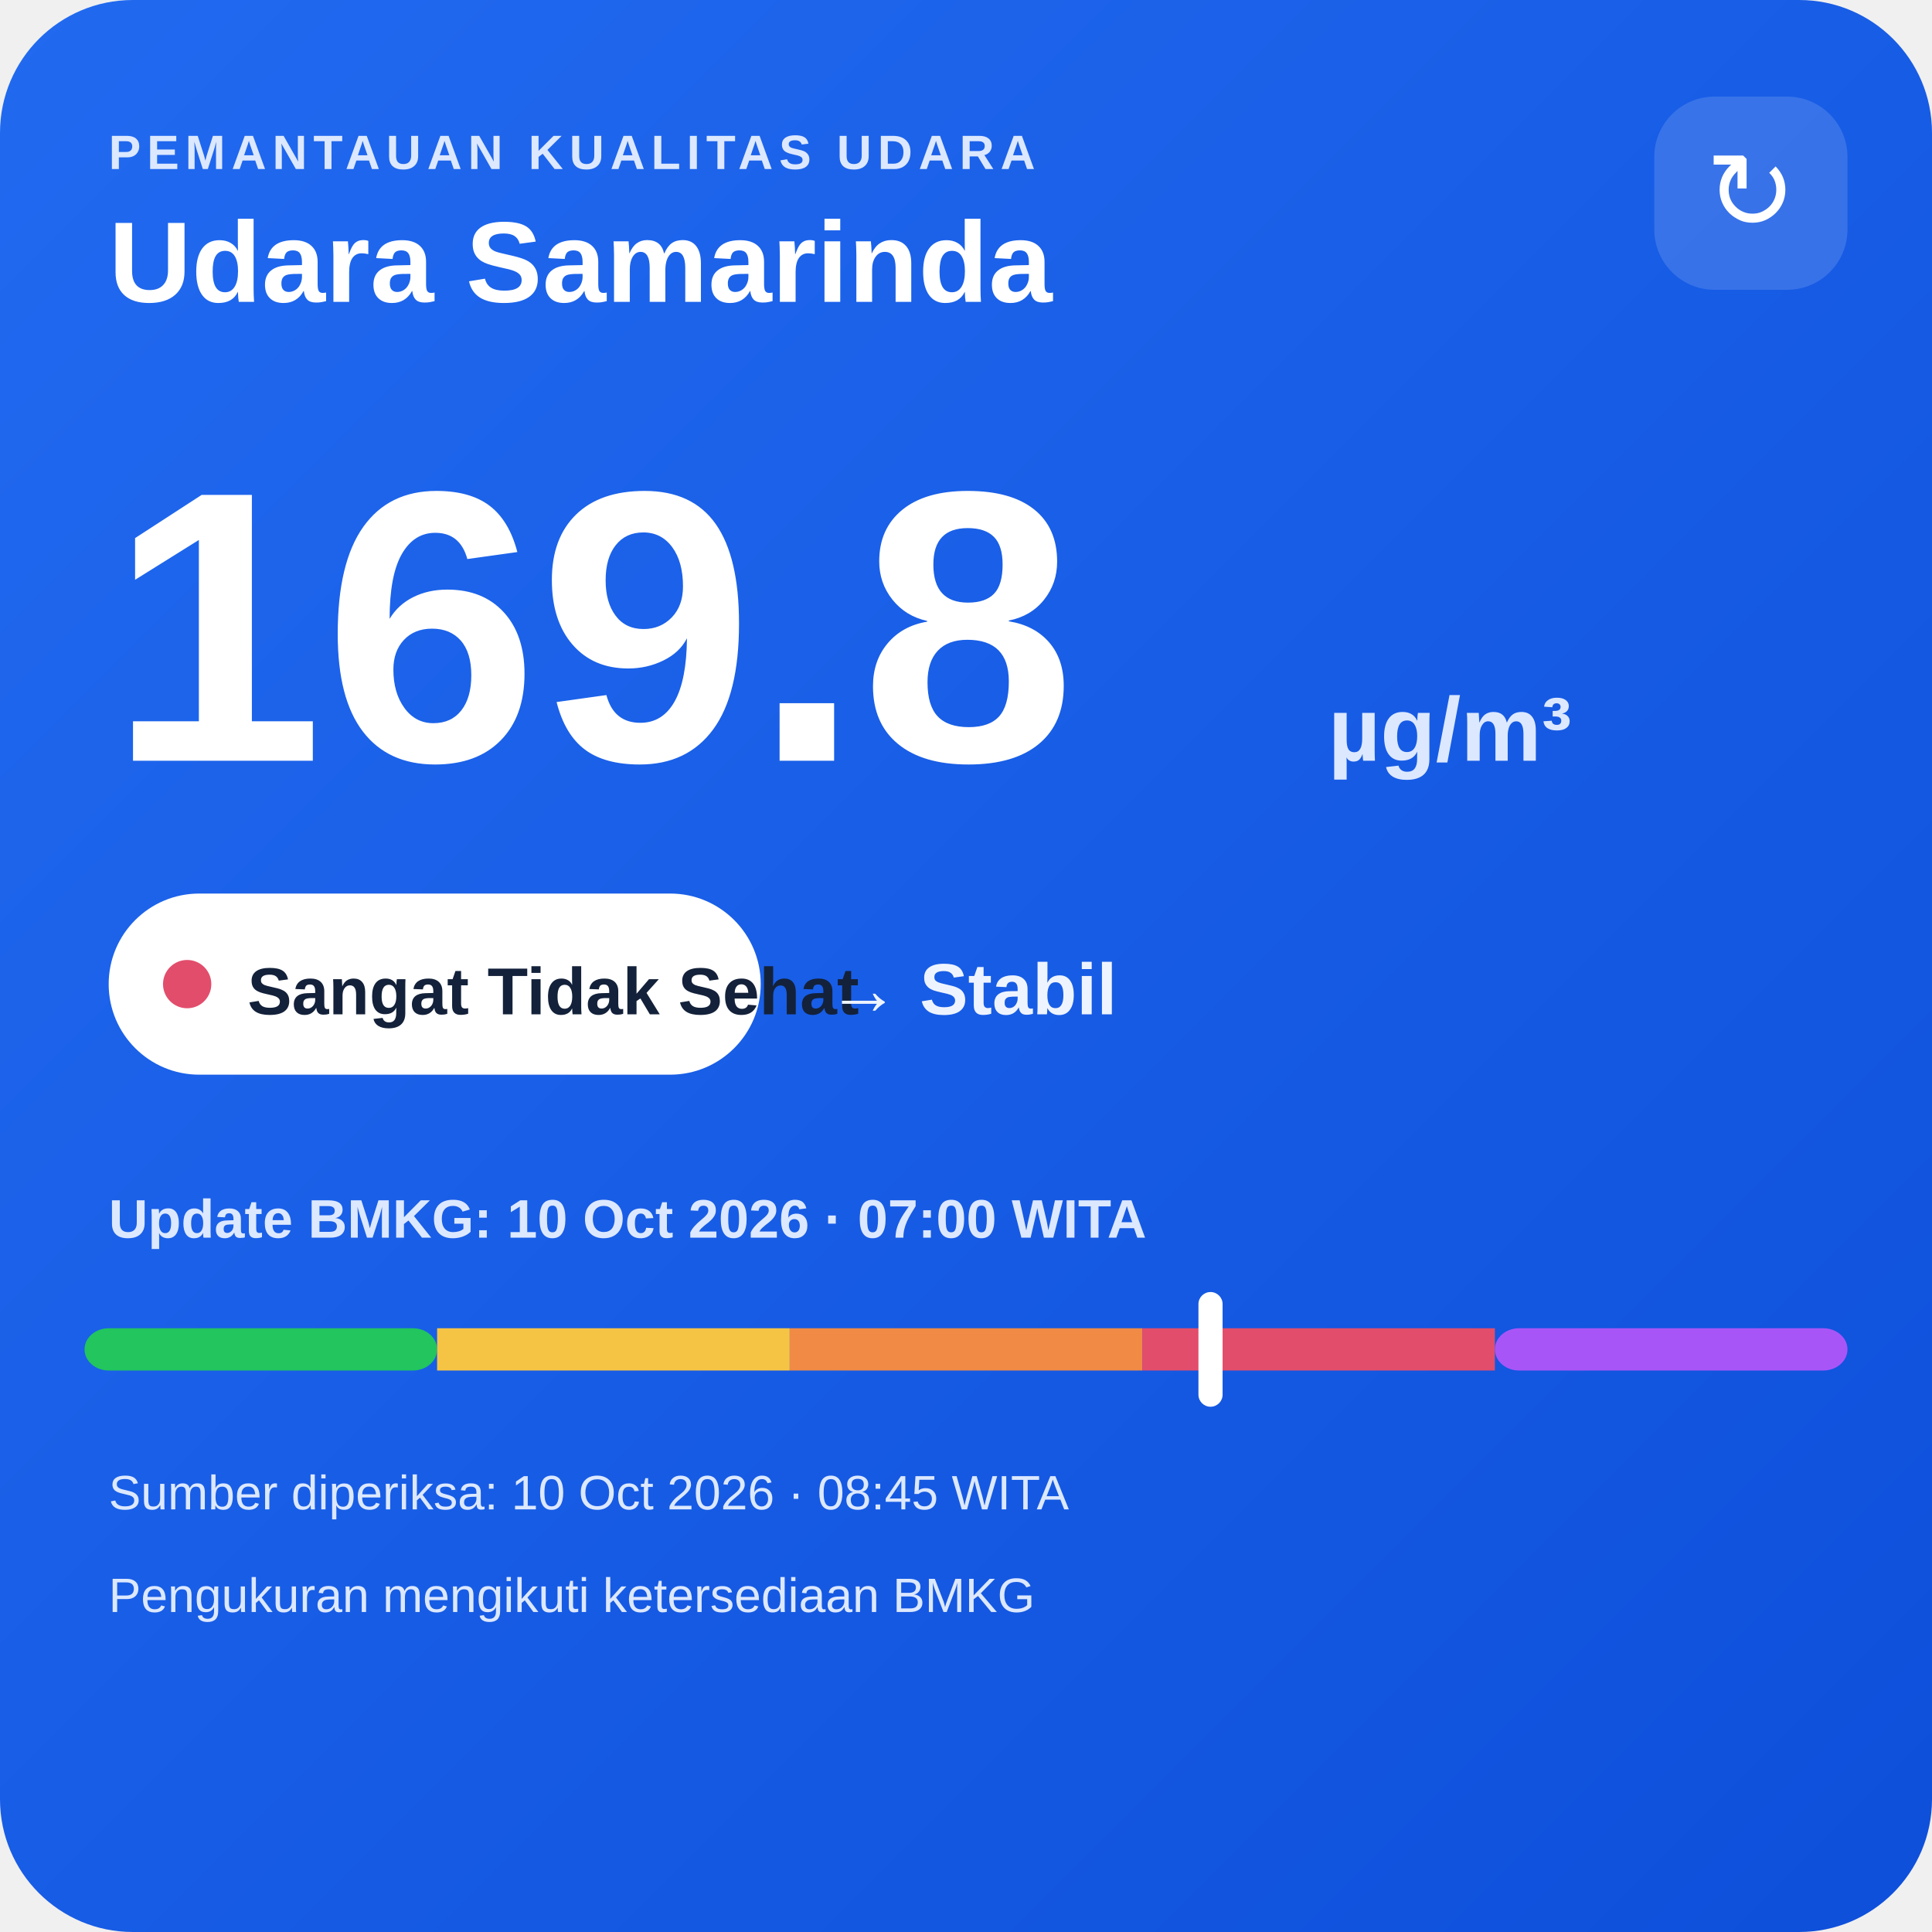
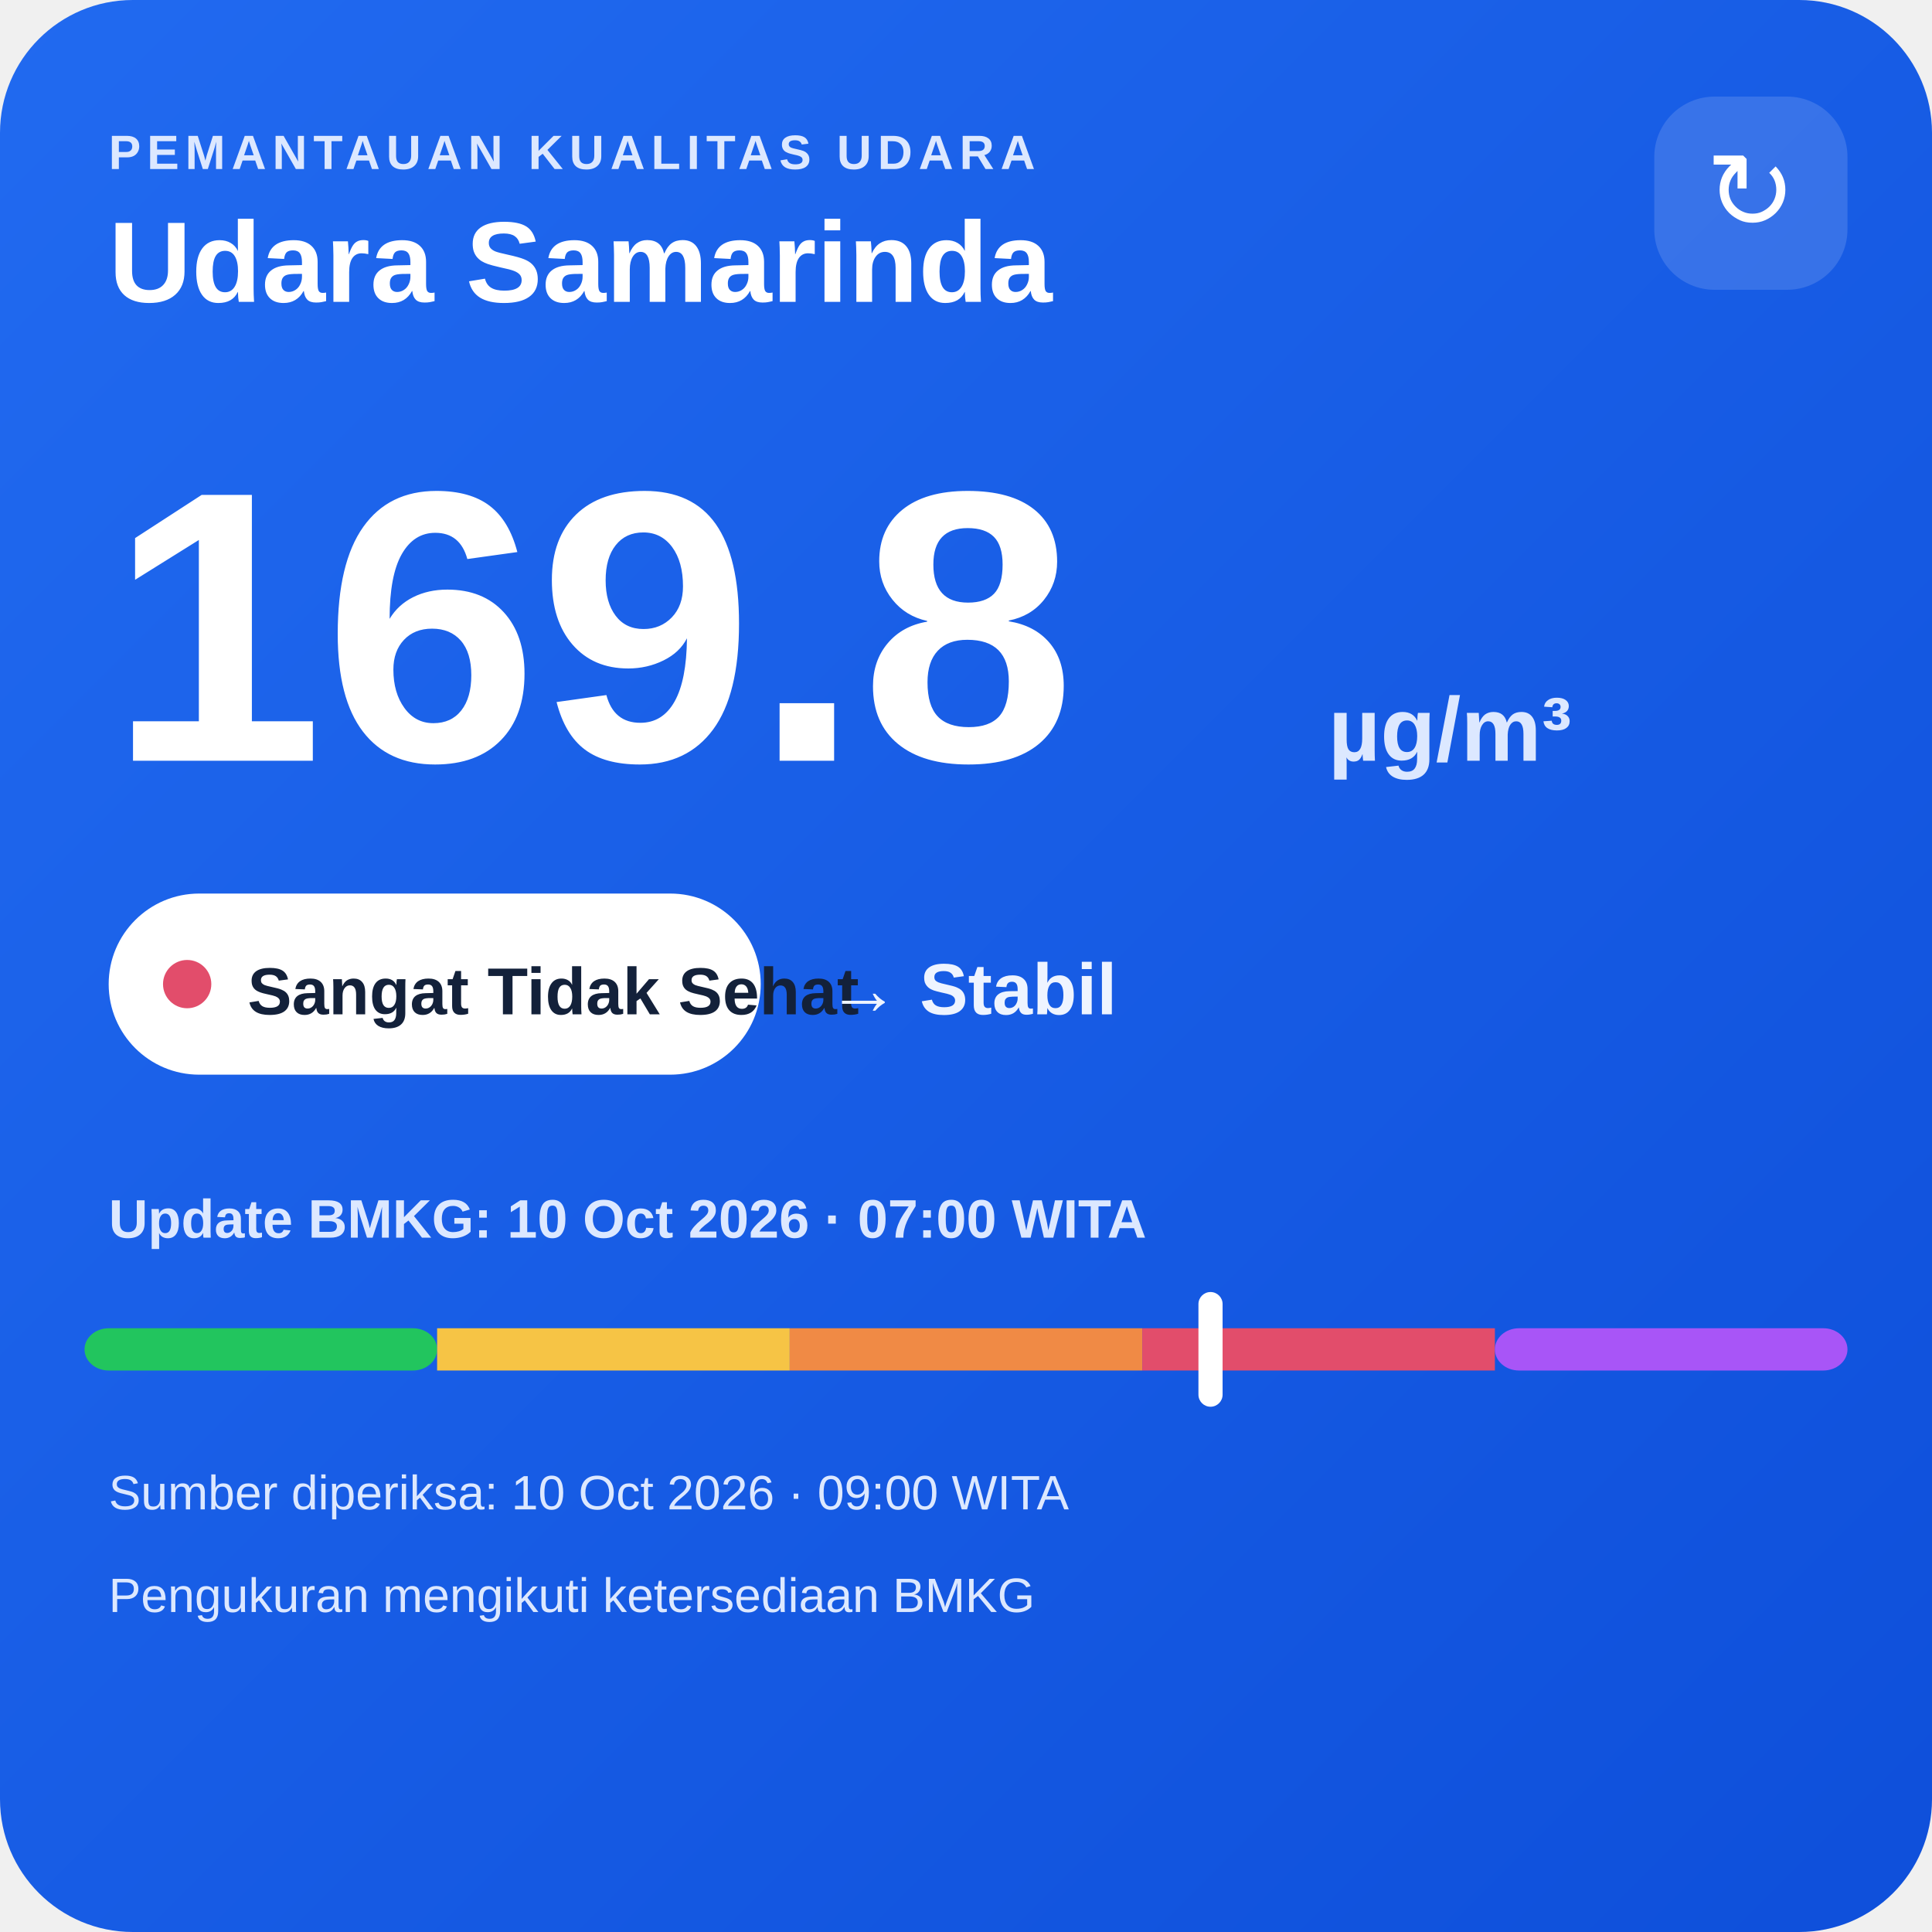
<svg xmlns="http://www.w3.org/2000/svg" width="320" height="320" viewBox="0 0 320 320">
  <defs>
    <linearGradient id="bg" x1="0" y1="0" x2="1" y2="1">
      <stop offset="0" stop-color="#216af0" />
      <stop offset="1" stop-color="#0e4fda" />
    </linearGradient>
  </defs>
  <rect width="320" height="320" rx="22" fill="url(#bg)" />
  <text x="18" y="28" fill="#dce8ff" font-family="Arial,sans-serif" font-size="8" font-weight="700" letter-spacing="1">PEMANTAUAN KUALITAS UDARA</text>
  <text x="18" y="50" fill="#ffffff" font-family="Arial,sans-serif" font-size="19" font-weight="700">Udara Samarinda</text>
  <rect x="274" y="16" width="32" height="32" rx="10" fill="#ffffff" fill-opacity=".14" />
  <text x="290" y="38" text-anchor="middle" fill="#ffffff" font-family="Arial,sans-serif" font-size="18">↻</text>
  <text x="18" y="126" fill="#ffffff" font-family="Arial,sans-serif" font-size="64" font-weight="800">169.8</text>
  <text x="220" y="126" fill="#dce8ff" font-family="Arial,sans-serif" font-size="15" font-weight="700">µg/m³</text>
  <rect x="18" y="148" width="108" height="30" rx="15" fill="#ffffff" />
  <circle cx="31" cy="163" r="4" fill="#e24d6b" />
  <text x="41" y="168" fill="#13213a" font-family="Arial,sans-serif" font-size="11" font-weight="700">Sangat Tidak Sehat</text>
  <text x="137" y="168" fill="#eef4ff" font-family="Arial,sans-serif" font-size="12" font-weight="700">→ Stabil</text>
  <text x="18" y="205" fill="#dce8ff" font-family="Arial,sans-serif" font-size="9" font-weight="700">Update BMKG: 10 Oct 2026 · 07:00 WITA</text>
  <rect x="14" y="220" width="58.4" height="7" rx="4" fill="#22c55e" />
  <rect x="72.4" y="220" width="58.4" height="7" fill="#f6c445" />
  <rect x="130.8" y="220" width="58.4" height="7" fill="#f08a45" />
  <rect x="189.2" y="220" width="58.4" height="7" fill="#e24d6b" />
  <rect x="247.6" y="220" width="58.4" height="7" rx="4" fill="#a855f7" />
  <rect x="198.5" y="214" width="4" height="19" rx="2" fill="#ffffff" />
-   <text x="18" y="250" fill="#dce8ff" font-family="Arial,sans-serif" font-size="8">Sumber diperiksa: 10 Oct 2026 · 08:45 WITA</text>
+   <text x="18" y="250" fill="#dce8ff" font-family="Arial,sans-serif" font-size="8">Sumber diperiksa: 10 Oct 2026 · 09:00 WITA</text>
  <text x="18" y="267" fill="#dce8ff" font-family="Arial,sans-serif" font-size="8">Pengukuran mengikuti ketersediaan BMKG</text>
</svg>
